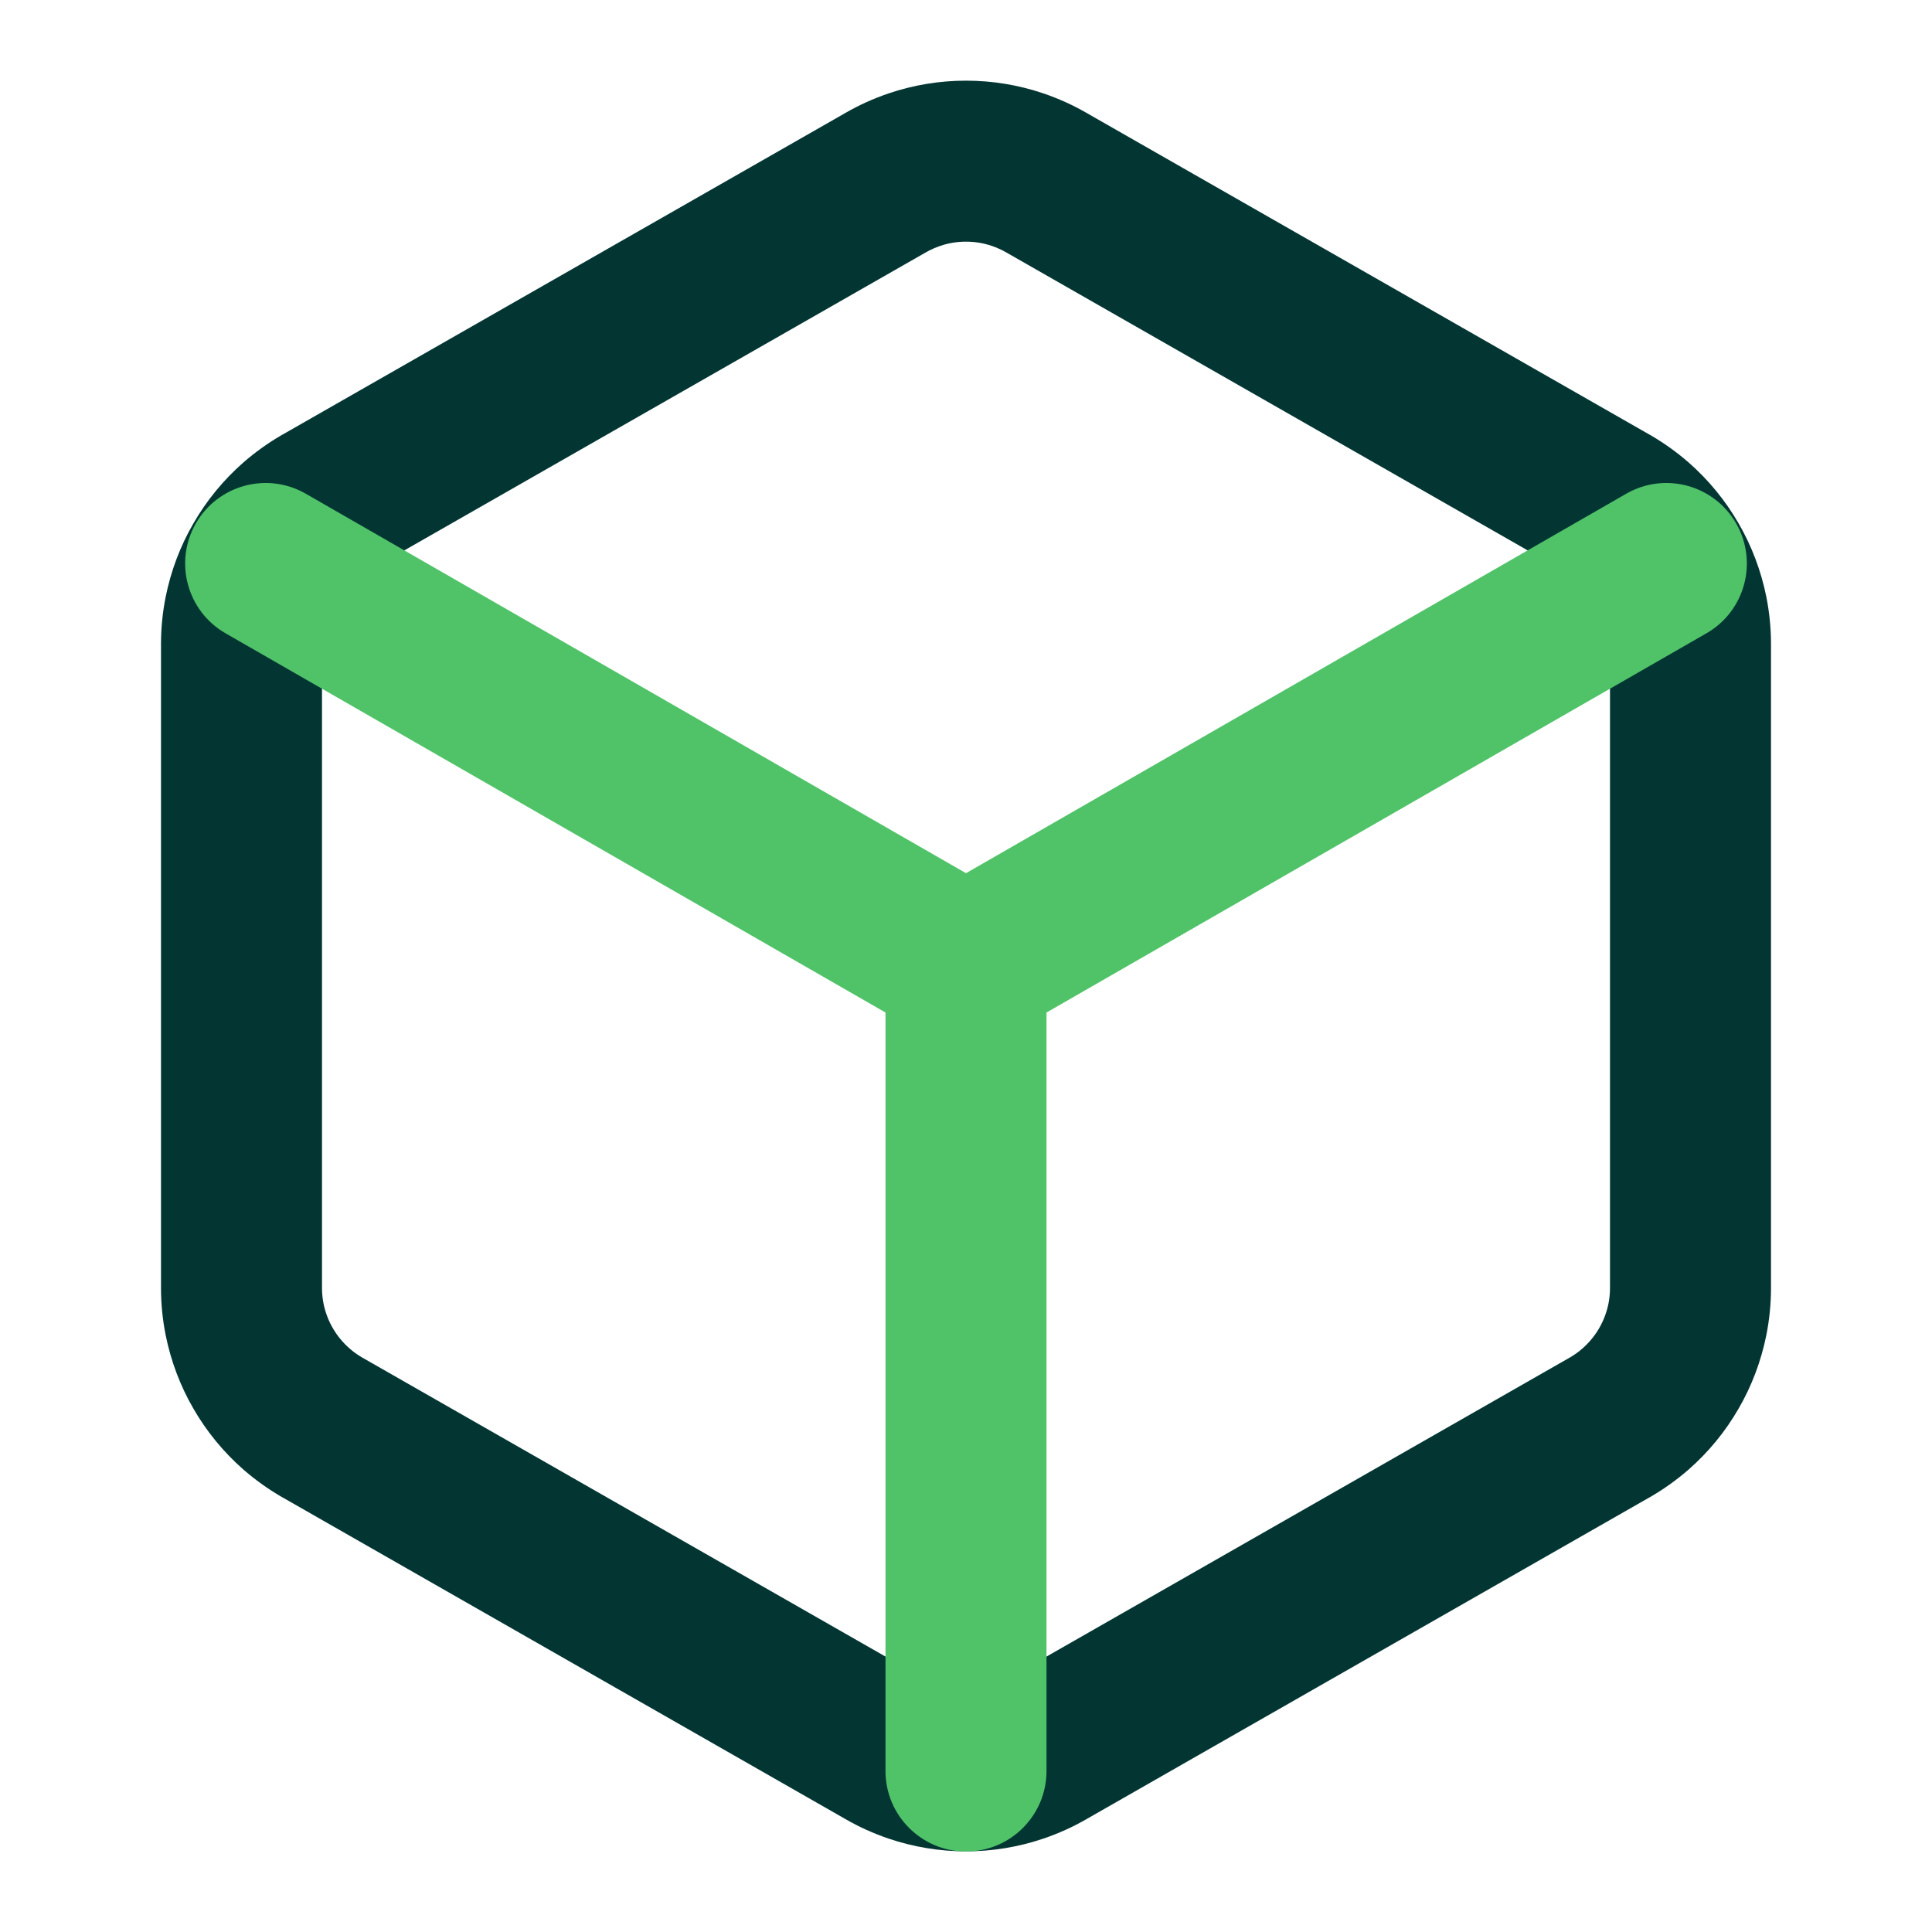
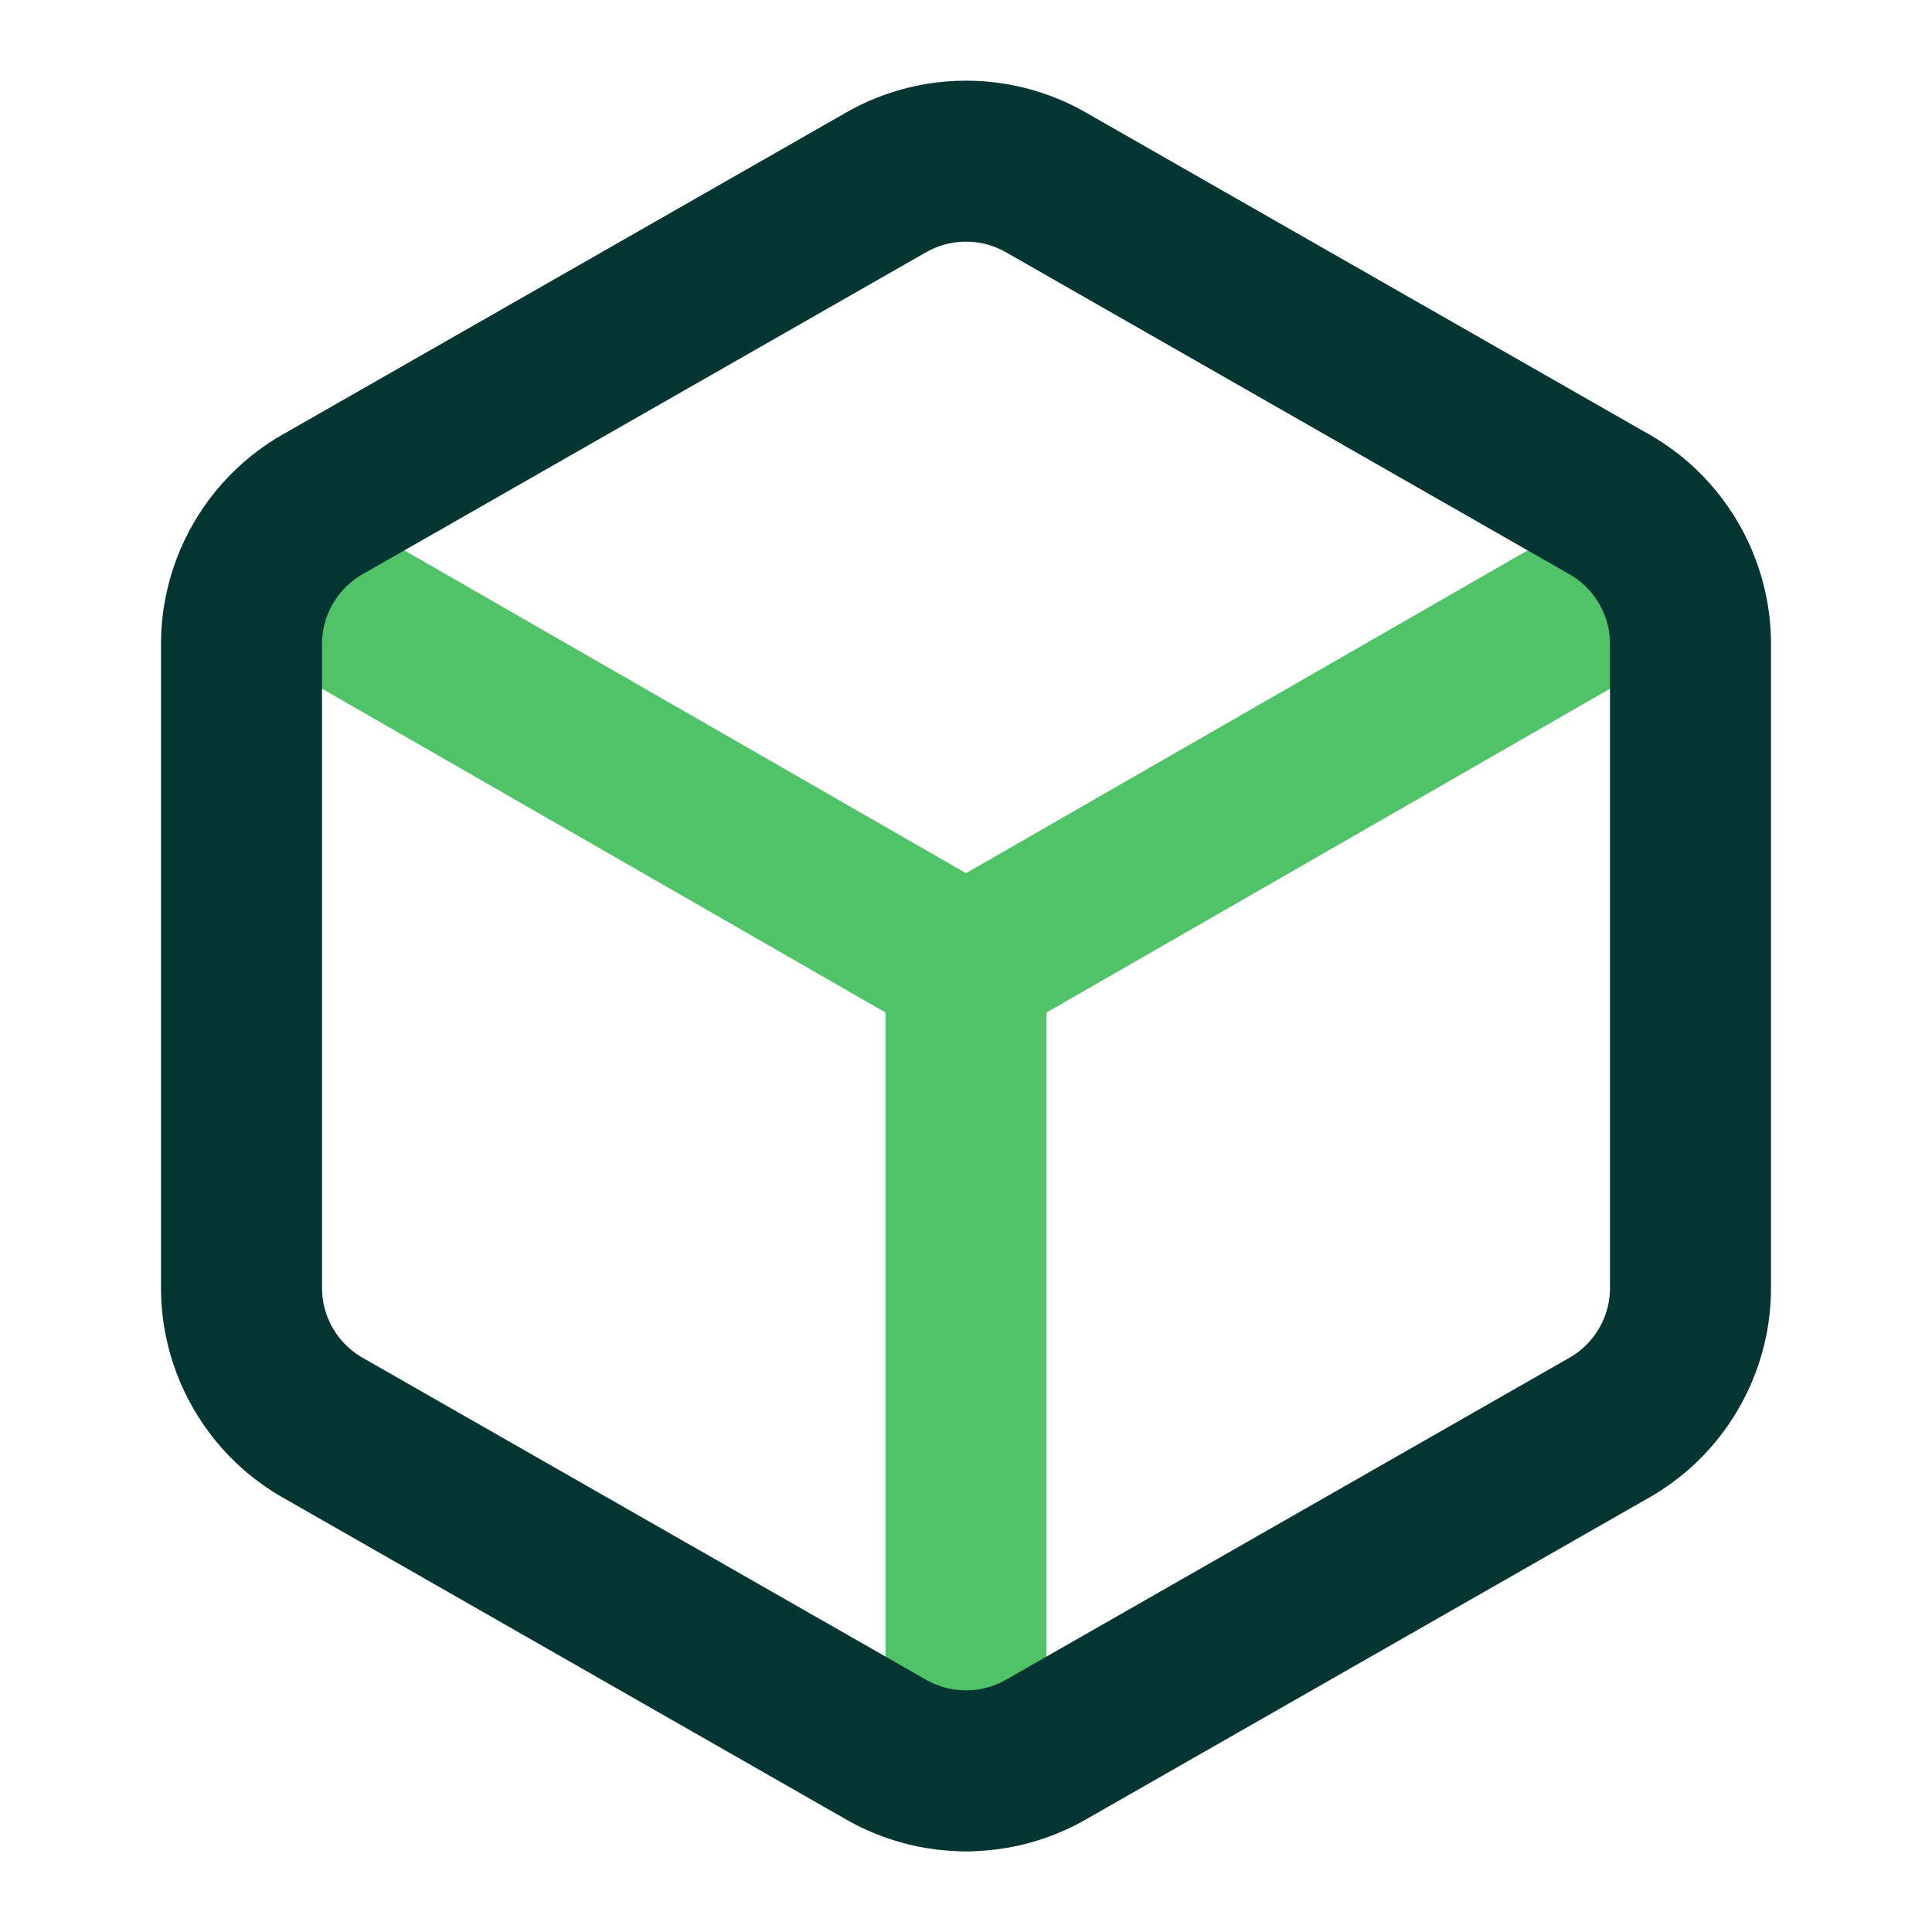
<svg xmlns="http://www.w3.org/2000/svg" viewBox="0 0 24 24">
  <defs>
    <style>.c1{fill:#50c369}.c2{fill:#033633}</style>
  </defs>
+   <path class="c1" d="M11 12.578L2.802 7.867C2.323 7.592 2.158 6.981 2.433 6.502C2.708 6.023 3.319 5.858 3.798 6.133L12 10.847L20.202 6.133C20.681 5.858 21.292 6.023 21.567 6.502C21.842 6.981 21.677 7.592 21.198 7.867L13 12.578L13 22C13 22.552 12.552 23 12 23C11.448 23 11 22.552 11 22L11 12.578Z" />
  <path class="c2" d="M11.036 22.839C10.852 22.776 10.673 22.696 10.502 22.597L3.504 18.598C3.503 18.598 3.501 18.597 3.5 18.596C3.329 18.497 3.169 18.382 3.022 18.254C2.775 18.037 2.566 17.782 2.403 17.499C2.239 17.217 2.123 16.908 2.058 16.586C2.02 16.395 2 16.199 2 16.001C2 16.001 2 16 2 16L2 8C2 8 2 7.999 2 7.999C2 7.801 2.02 7.605 2.058 7.414C2.123 7.092 2.239 6.783 2.403 6.501C2.566 6.218 2.775 5.963 3.022 5.746C3.169 5.618 3.329 5.503 3.5 5.404C3.501 5.403 3.503 5.402 3.504 5.402L10.502 1.403C10.673 1.304 10.852 1.224 11.036 1.161C11.348 1.055 11.673 1.002 12 1.002C12.327 1.002 12.652 1.055 12.964 1.161C13.148 1.224 13.327 1.304 13.498 1.403L20.496 5.402C20.497 5.402 20.499 5.403 20.5 5.404C20.671 5.503 20.831 5.618 20.978 5.746C21.225 5.963 21.434 6.218 21.597 6.501C21.761 6.783 21.877 7.092 21.942 7.414C21.98 7.605 22 7.801 22 7.999C22 7.999 22 8 22 8L22 16C22 16 22 16.001 22 16.001C22 16.199 21.98 16.395 21.942 16.586C21.877 16.908 21.761 17.217 21.597 17.499C21.434 17.782 21.225 18.037 20.978 18.254C20.831 18.382 20.671 18.497 20.5 18.596C20.499 18.597 20.497 18.598 20.496 18.598L13.498 22.597C13.327 22.696 13.148 22.776 12.964 22.839C12.652 22.945 12.327 22.998 12 22.998C11.673 22.998 11.348 22.945 11.036 22.839ZM4.498 16.863L11.496 20.862C11.497 20.862 11.499 20.863 11.5 20.864C11.558 20.898 11.618 20.924 11.679 20.945C11.783 20.981 11.892 20.998 12 20.998C12.108 20.998 12.217 20.981 12.321 20.945C12.382 20.924 12.442 20.898 12.5 20.864C12.501 20.863 12.503 20.862 12.504 20.862L19.502 16.863C19.559 16.83 19.612 16.792 19.659 16.75C19.742 16.677 19.812 16.592 19.866 16.498C19.92 16.405 19.959 16.302 19.981 16.194C19.993 16.132 20 16.067 20 16C20 16 20 15.999 20 15.999L20 8.001C20 8.001 20 8 20 8C20 7.933 19.993 7.868 19.981 7.806C19.959 7.698 19.92 7.595 19.866 7.502C19.812 7.408 19.742 7.323 19.659 7.25C19.612 7.208 19.559 7.17 19.502 7.137L12.504 3.138C12.503 3.138 12.501 3.137 12.5 3.136C12.442 3.102 12.382 3.076 12.321 3.055C12.217 3.019 12.108 3.002 12 3.002C11.892 3.002 11.783 3.019 11.679 3.055C11.618 3.076 11.558 3.102 11.5 3.136C11.499 3.137 11.497 3.138 11.496 3.138L4.498 7.137C4.441 7.17 4.388 7.208 4.341 7.25C4.258 7.323 4.188 7.408 4.134 7.502C4.08 7.595 4.041 7.698 4.019 7.806C4.007 7.868 4 7.933 4 8C4 8 4 8.001 4 8.001L4 15.999C4 15.999 4 16 4 16C4 16.067 4.007 16.132 4.019 16.194C4.041 16.302 4.08 16.405 4.134 16.498C4.188 16.592 4.258 16.677 4.341 16.75C4.388 16.792 4.441 16.83 4.498 16.863Z" />
-   <path class="c1" d="M11 12.578L2.802 7.867C2.323 7.592 2.158 6.981 2.433 6.502C2.708 6.023 3.319 5.858 3.798 6.133L12 10.847L20.202 6.133C20.681 5.858 21.292 6.023 21.567 6.502C21.842 6.981 21.677 7.592 21.198 7.867L13 12.578L13 22C13 22.552 12.552 23 12 23C11.448 23 11 22.552 11 22L11 12.578Z" />
</svg>
